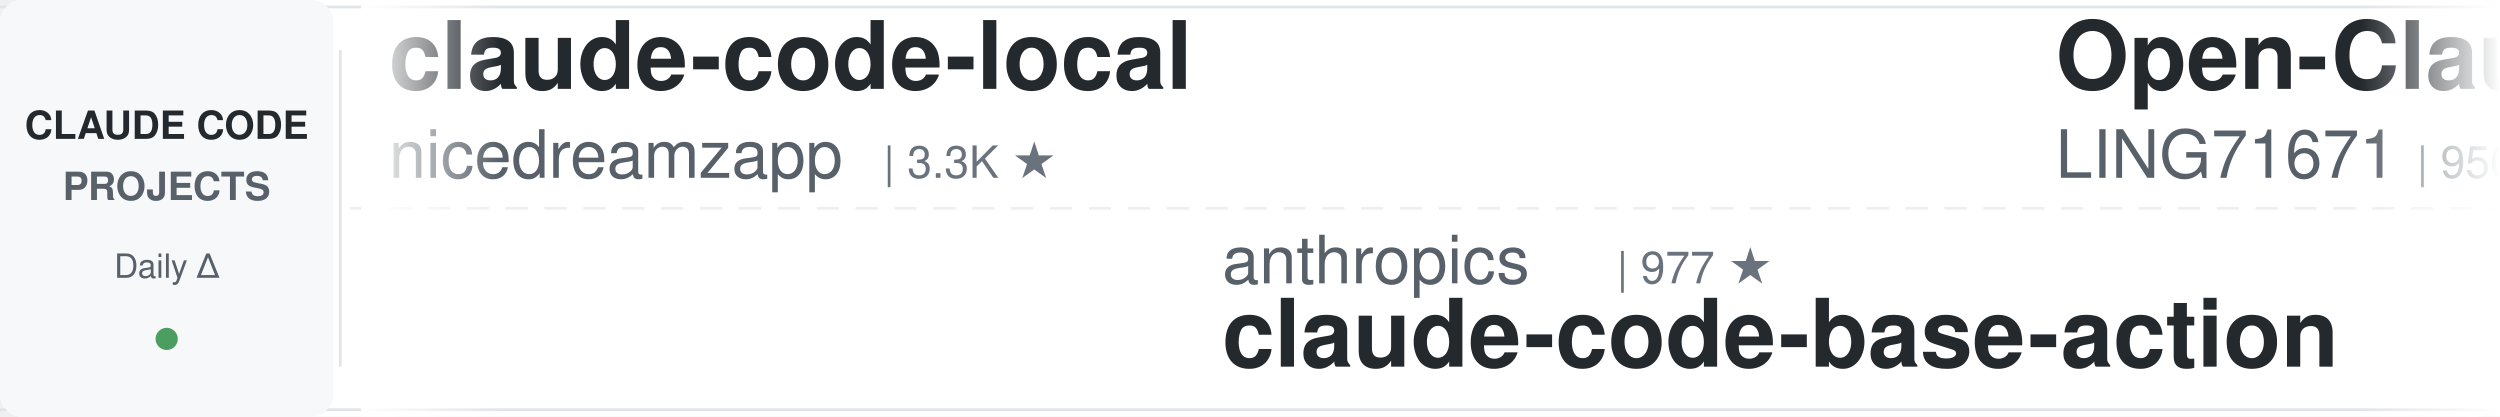
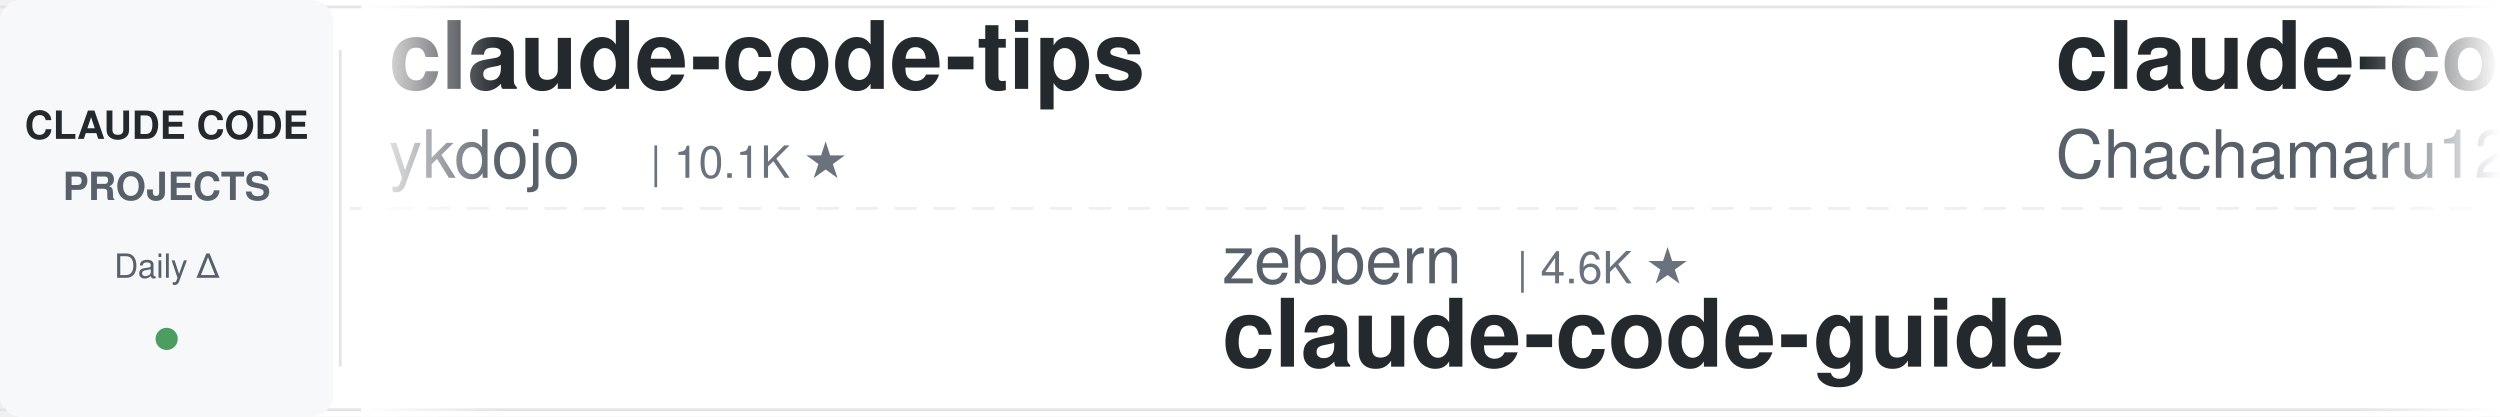
<svg xmlns="http://www.w3.org/2000/svg" width="900" height="150">
  <defs>
    <linearGradient id="awesomeLeftFade" x1="0%" y1="0%" x2="100%" y2="0%">
      <stop offset="0%" style="stop-color:#ffffff;stop-opacity:1" />
      <stop offset="100%" style="stop-color:#ffffff;stop-opacity:0" />
    </linearGradient>
    <linearGradient id="awesomeRightFade" x1="0%" y1="0%" x2="100%" y2="0%">
      <stop offset="0%" style="stop-color:#ffffff;stop-opacity:0" />
      <stop offset="100%" style="stop-color:#ffffff;stop-opacity:1" />
    </linearGradient>
  </defs>
  <rect width="900" height="150" fill="#ffffff" rx="8" />
  <rect x="0" y="2" width="900" height="1" fill="#e1e4e8" />
  <rect x="0" y="147" width="900" height="1" fill="#e1e4e8" />
  <line x1="0" y1="75" x2="900" y2="75" stroke="#e1e4e8" stroke-width="1" stroke-dasharray="8 6" opacity="0.6" />
  <rect x="0" y="0" width="120" height="150" fill="#f6f8fa" rx="8" />
  <text x="60" y="50" font-family="-apple-system, BlinkMacSystemFont, 'Segoe UI', Helvetica, Arial, sans-serif" font-size="14" font-weight="600" fill="#24292e" text-anchor="middle">CLAUDE CODE</text>
  <text x="60" y="72" font-family="-apple-system, BlinkMacSystemFont, 'Segoe UI', Helvetica, Arial, sans-serif" font-size="14" font-weight="600" fill="#586069" text-anchor="middle">PROJECTS</text>
  <text x="60" y="100" font-family="-apple-system, BlinkMacSystemFont, 'Segoe UI', Helvetica, Arial, sans-serif" font-size="12" font-weight="500" fill="#586069" text-anchor="middle">Daily Δ</text>
  <circle cx="60" cy="122" r="4" fill="#22863a" opacity="0.8" />
  <rect x="122" y="18" width="1" height="114" fill="#e1e4e8" />
  <clipPath id="awesomeTickerClip">
    <rect x="130" y="0" width="770" height="150" />
  </clipPath>
  <g clip-path="url(#awesomeTickerClip)">
    <g id="awesomeTickerItems">
      <animateTransform attributeName="transform" attributeType="XML" type="translate" from="0 0" to="-3000 0" dur="54s" repeatCount="indefinite" />
      <g transform="translate(0, 0)">
-         <text x="140" y="32" font-family="-apple-system, BlinkMacSystemFont, 'Segoe UI', Helvetica, Arial, sans-serif" font-size="34" font-weight="600" fill="#24292e">claude-code-local</text>
-         <text x="140" y="64" font-family="-apple-system, BlinkMacSystemFont, 'Segoe UI', Helvetica, Arial, sans-serif" font-size="24" font-weight="400" fill="#586069">nicedreamzapp</text>
-         <text x="318" y="64" font-family="-apple-system, BlinkMacSystemFont, 'Segoe UI', Helvetica, Arial, sans-serif" font-size="16" font-weight="500" fill="#6a737d">| 3.3K ★</text>
+         <text x="140" y="32" font-family="-apple-system, BlinkMacSystemFont, 'Segoe UI', Helvetica, Arial, sans-serif" font-size="34" font-weight="600" fill="#24292e">claude-code-tips</text>
+         <text x="140" y="64" font-family="-apple-system, BlinkMacSystemFont, 'Segoe UI', Helvetica, Arial, sans-serif" font-size="24" font-weight="400" fill="#586069">ykdojo</text>
+         <text x="234" y="64" font-family="-apple-system, BlinkMacSystemFont, 'Segoe UI', Helvetica, Arial, sans-serif" font-size="16" font-weight="500" fill="#6a737d">| 10.1K ★</text>
      </g>
      <g transform="translate(300, 0)">
-         <text x="140" y="102" font-family="-apple-system, BlinkMacSystemFont, 'Segoe UI', Helvetica, Arial, sans-serif" font-size="24" font-weight="400" fill="#586069">anthropics</text>
-         <text x="282" y="102" font-family="-apple-system, BlinkMacSystemFont, 'Segoe UI', Helvetica, Arial, sans-serif" font-size="16" font-weight="500" fill="#6a737d">| 977 ★</text>
-         <text x="140" y="132" font-family="-apple-system, BlinkMacSystemFont, 'Segoe UI', Helvetica, Arial, sans-serif" font-size="34" font-weight="600" fill="#24292e">claude-code-base-action</text>
+         <text x="140" y="102" font-family="-apple-system, BlinkMacSystemFont, 'Segoe UI', Helvetica, Arial, sans-serif" font-size="24" font-weight="400" fill="#586069">zebbern</text>
+         <text x="246" y="102" font-family="-apple-system, BlinkMacSystemFont, 'Segoe UI', Helvetica, Arial, sans-serif" font-size="16" font-weight="500" fill="#6a737d">| 4.6K ★</text>
+         <text x="140" y="132" font-family="-apple-system, BlinkMacSystemFont, 'Segoe UI', Helvetica, Arial, sans-serif" font-size="34" font-weight="600" fill="#24292e">claude-code-guide</text>
      </g>
      <g transform="translate(600, 0)">
-         <text x="140" y="32" font-family="-apple-system, BlinkMacSystemFont, 'Segoe UI', Helvetica, Arial, sans-serif" font-size="34" font-weight="600" fill="#24292e">Open-ClaudeCode</text>
-         <text x="140" y="64" font-family="-apple-system, BlinkMacSystemFont, 'Segoe UI', Helvetica, Arial, sans-serif" font-size="24" font-weight="400" fill="#586069">LING71671</text>
-         <text x="270" y="64" font-family="-apple-system, BlinkMacSystemFont, 'Segoe UI', Helvetica, Arial, sans-serif" font-size="16" font-weight="500" fill="#6a737d">| 950 ★</text>
+         <text x="140" y="32" font-family="-apple-system, BlinkMacSystemFont, 'Segoe UI', Helvetica, Arial, sans-serif" font-size="34" font-weight="600" fill="#24292e">claude-code-harness</text>
+         <text x="140" y="64" font-family="-apple-system, BlinkMacSystemFont, 'Segoe UI', Helvetica, Arial, sans-serif" font-size="24" font-weight="400" fill="#586069">Chachamaru127</text>
+         <text x="318" y="64" font-family="-apple-system, BlinkMacSystemFont, 'Segoe UI', Helvetica, Arial, sans-serif" font-size="16" font-weight="500" fill="#6a737d">| 3.1K ★</text>
      </g>
      <g transform="translate(900, 0)">
-         <text x="140" y="102" font-family="-apple-system, BlinkMacSystemFont, 'Segoe UI', Helvetica, Arial, sans-serif" font-size="24" font-weight="400" fill="#586069">OrcaWhisper</text>
-         <text x="294" y="102" font-family="-apple-system, BlinkMacSystemFont, 'Segoe UI', Helvetica, Arial, sans-serif" font-size="16" font-weight="500" fill="#6a737d">| 94 ★</text>
-         <text x="140" y="132" font-family="-apple-system, BlinkMacSystemFont, 'Segoe UI', Helvetica, Arial, sans-serif" font-size="34" font-weight="600" fill="#24292e">Claude-Code</text>
+         <text x="140" y="102" font-family="-apple-system, BlinkMacSystemFont, 'Segoe UI', Helvetica, Arial, sans-serif" font-size="24" font-weight="400" fill="#586069">disler</text>
+         <text x="234" y="102" font-family="-apple-system, BlinkMacSystemFont, 'Segoe UI', Helvetica, Arial, sans-serif" font-size="16" font-weight="500" fill="#6a737d">| 3.9K ★</text>
+         <text x="140" y="132" font-family="-apple-system, BlinkMacSystemFont, 'Segoe UI', Helvetica, Arial, sans-serif" font-size="34" font-weight="600" fill="#24292e">claude-code-hooks-master...</text>
      </g>
      <g transform="translate(1200, 0)">
-         <text x="140" y="32" font-family="-apple-system, BlinkMacSystemFont, 'Segoe UI', Helvetica, Arial, sans-serif" font-size="34" font-weight="600" fill="#24292e">claude-code-proxy</text>
-         <text x="140" y="64" font-family="-apple-system, BlinkMacSystemFont, 'Segoe UI', Helvetica, Arial, sans-serif" font-size="24" font-weight="400" fill="#586069">1rgs</text>
-         <text x="210" y="64" font-family="-apple-system, BlinkMacSystemFont, 'Segoe UI', Helvetica, Arial, sans-serif" font-size="16" font-weight="500" fill="#6a737d">| 3.7K ★</text>
-         <text x="287" y="64" font-family="-apple-system, BlinkMacSystemFont, 'Segoe UI', Helvetica, Arial, sans-serif" font-size="16" font-weight="500" fill="#22863a"> +1</text>
+         <text x="140" y="32" font-family="-apple-system, BlinkMacSystemFont, 'Segoe UI', Helvetica, Arial, sans-serif" font-size="34" font-weight="600" fill="#24292e">claude-code-hub</text>
+         <text x="140" y="64" font-family="-apple-system, BlinkMacSystemFont, 'Segoe UI', Helvetica, Arial, sans-serif" font-size="24" font-weight="400" fill="#586069">ding113</text>
+         <text x="246" y="64" font-family="-apple-system, BlinkMacSystemFont, 'Segoe UI', Helvetica, Arial, sans-serif" font-size="16" font-weight="500" fill="#6a737d">| 3.4K ★</text>
      </g>
      <g transform="translate(1500, 0)">
-         <text x="140" y="102" font-family="-apple-system, BlinkMacSystemFont, 'Segoe UI', Helvetica, Arial, sans-serif" font-size="24" font-weight="400" fill="#586069">guanshan</text>
-         <text x="258" y="102" font-family="-apple-system, BlinkMacSystemFont, 'Segoe UI', Helvetica, Arial, sans-serif" font-size="16" font-weight="500" fill="#6a737d">| 61 ★</text>
-         <text x="140" y="132" font-family="-apple-system, BlinkMacSystemFont, 'Segoe UI', Helvetica, Arial, sans-serif" font-size="34" font-weight="600" fill="#24292e">ClaudeCode</text>
+         <text x="140" y="102" font-family="-apple-system, BlinkMacSystemFont, 'Segoe UI', Helvetica, Arial, sans-serif" font-size="24" font-weight="400" fill="#586069">https-deeplearning-ai</text>
+         <text x="414" y="102" font-family="-apple-system, BlinkMacSystemFont, 'Segoe UI', Helvetica, Arial, sans-serif" font-size="16" font-weight="500" fill="#6a737d">| 547 ★</text>
+         <text x="140" y="132" font-family="-apple-system, BlinkMacSystemFont, 'Segoe UI', Helvetica, Arial, sans-serif" font-size="34" font-weight="600" fill="#24292e">sc-claude-code-files</text>
      </g>
      <g transform="translate(1800, 0)">
-         <text x="140" y="32" font-family="-apple-system, BlinkMacSystemFont, 'Segoe UI', Helvetica, Arial, sans-serif" font-size="34" font-weight="600" fill="#24292e">system_prompts_leaks</text>
-         <text x="140" y="64" font-family="-apple-system, BlinkMacSystemFont, 'Segoe UI', Helvetica, Arial, sans-serif" font-size="24" font-weight="400" fill="#586069">asgeirtj</text>
-         <text x="258" y="64" font-family="-apple-system, BlinkMacSystemFont, 'Segoe UI', Helvetica, Arial, sans-serif" font-size="16" font-weight="500" fill="#6a737d">| 64.8K ★</text>
-         <text x="344" y="64" font-family="-apple-system, BlinkMacSystemFont, 'Segoe UI', Helvetica, Arial, sans-serif" font-size="16" font-weight="500" fill="#22863a"> +37</text>
+         <text x="140" y="32" font-family="-apple-system, BlinkMacSystemFont, 'Segoe UI', Helvetica, Arial, sans-serif" font-size="34" font-weight="600" fill="#24292e">claude_codex_bridge</text>
+         <text x="140" y="64" font-family="-apple-system, BlinkMacSystemFont, 'Segoe UI', Helvetica, Arial, sans-serif" font-size="24" font-weight="400" fill="#586069">SeemSeam</text>
+         <text x="258" y="64" font-family="-apple-system, BlinkMacSystemFont, 'Segoe UI', Helvetica, Arial, sans-serif" font-size="16" font-weight="500" fill="#6a737d">| 3.5K ★</text>
      </g>
      <g transform="translate(2100, 0)">
-         <text x="140" y="102" font-family="-apple-system, BlinkMacSystemFont, 'Segoe UI', Helvetica, Arial, sans-serif" font-size="24" font-weight="400" fill="#586069">ChinaSiro</text>
-         <text x="270" y="102" font-family="-apple-system, BlinkMacSystemFont, 'Segoe UI', Helvetica, Arial, sans-serif" font-size="16" font-weight="500" fill="#6a737d">| 9.7K ★</text>
-         <text x="140" y="132" font-family="-apple-system, BlinkMacSystemFont, 'Segoe UI', Helvetica, Arial, sans-serif" font-size="34" font-weight="600" fill="#24292e">claude-code-sourcemap</text>
+         <text x="140" y="102" font-family="-apple-system, BlinkMacSystemFont, 'Segoe UI', Helvetica, Arial, sans-serif" font-size="24" font-weight="400" fill="#586069">Maciek-roboblog</text>
+         <text x="342" y="102" font-family="-apple-system, BlinkMacSystemFont, 'Segoe UI', Helvetica, Arial, sans-serif" font-size="16" font-weight="500" fill="#6a737d">| 8.7K ★</text>
+         <text x="140" y="132" font-family="-apple-system, BlinkMacSystemFont, 'Segoe UI', Helvetica, Arial, sans-serif" font-size="34" font-weight="600" fill="#24292e">Claude-Code-Usage-Monito...</text>
      </g>
      <g transform="translate(2400, 0)">
        <text x="140" y="32" font-family="-apple-system, BlinkMacSystemFont, 'Segoe UI', Helvetica, Arial, sans-serif" font-size="34" font-weight="600" fill="#24292e">Claude-code</text>
        <text x="140" y="64" font-family="-apple-system, BlinkMacSystemFont, 'Segoe UI', Helvetica, Arial, sans-serif" font-size="24" font-weight="400" fill="#586069">zstmfhy</text>
        <text x="246" y="64" font-family="-apple-system, BlinkMacSystemFont, 'Segoe UI', Helvetica, Arial, sans-serif" font-size="16" font-weight="500" fill="#6a737d">| 189 ★</text>
      </g>
      <g transform="translate(2700, 0)">
+         <text x="140" y="102" font-family="-apple-system, BlinkMacSystemFont, 'Segoe UI', Helvetica, Arial, sans-serif" font-size="24" font-weight="400" fill="#586069">luyao618</text>
+         <text x="258" y="102" font-family="-apple-system, BlinkMacSystemFont, 'Segoe UI', Helvetica, Arial, sans-serif" font-size="16" font-weight="500" fill="#6a737d">| 1.7K ★</text>
+         <text x="140" y="132" font-family="-apple-system, BlinkMacSystemFont, 'Segoe UI', Helvetica, Arial, sans-serif" font-size="34" font-weight="600" fill="#24292e">Claude-Code-Source-Study</text>
+       </g>
+       <g transform="translate(3000, 0)">
+         <text x="140" y="32" font-family="-apple-system, BlinkMacSystemFont, 'Segoe UI', Helvetica, Arial, sans-serif" font-size="34" font-weight="600" fill="#24292e">claude-code-tips</text>
+         <text x="140" y="64" font-family="-apple-system, BlinkMacSystemFont, 'Segoe UI', Helvetica, Arial, sans-serif" font-size="24" font-weight="400" fill="#586069">ykdojo</text>
+         <text x="234" y="64" font-family="-apple-system, BlinkMacSystemFont, 'Segoe UI', Helvetica, Arial, sans-serif" font-size="16" font-weight="500" fill="#6a737d">| 10.1K ★</text>
+       </g>
+       <g transform="translate(3300, 0)">
        <text x="140" y="102" font-family="-apple-system, BlinkMacSystemFont, 'Segoe UI', Helvetica, Arial, sans-serif" font-size="24" font-weight="400" fill="#586069">zebbern</text>
        <text x="246" y="102" font-family="-apple-system, BlinkMacSystemFont, 'Segoe UI', Helvetica, Arial, sans-serif" font-size="16" font-weight="500" fill="#6a737d">| 4.6K ★</text>
        <text x="140" y="132" font-family="-apple-system, BlinkMacSystemFont, 'Segoe UI', Helvetica, Arial, sans-serif" font-size="34" font-weight="600" fill="#24292e">claude-code-guide</text>
      </g>
-       <g transform="translate(3000, 0)">
-         <text x="140" y="32" font-family="-apple-system, BlinkMacSystemFont, 'Segoe UI', Helvetica, Arial, sans-serif" font-size="34" font-weight="600" fill="#24292e">claude-code-local</text>
-         <text x="140" y="64" font-family="-apple-system, BlinkMacSystemFont, 'Segoe UI', Helvetica, Arial, sans-serif" font-size="24" font-weight="400" fill="#586069">nicedreamzapp</text>
-         <text x="318" y="64" font-family="-apple-system, BlinkMacSystemFont, 'Segoe UI', Helvetica, Arial, sans-serif" font-size="16" font-weight="500" fill="#6a737d">| 3.3K ★</text>
-       </g>
-       <g transform="translate(3300, 0)">
-         <text x="140" y="102" font-family="-apple-system, BlinkMacSystemFont, 'Segoe UI', Helvetica, Arial, sans-serif" font-size="24" font-weight="400" fill="#586069">anthropics</text>
-         <text x="282" y="102" font-family="-apple-system, BlinkMacSystemFont, 'Segoe UI', Helvetica, Arial, sans-serif" font-size="16" font-weight="500" fill="#6a737d">| 977 ★</text>
-         <text x="140" y="132" font-family="-apple-system, BlinkMacSystemFont, 'Segoe UI', Helvetica, Arial, sans-serif" font-size="34" font-weight="600" fill="#24292e">claude-code-base-action</text>
-       </g>
      <g transform="translate(3600, 0)">
-         <text x="140" y="32" font-family="-apple-system, BlinkMacSystemFont, 'Segoe UI', Helvetica, Arial, sans-serif" font-size="34" font-weight="600" fill="#24292e">Open-ClaudeCode</text>
-         <text x="140" y="64" font-family="-apple-system, BlinkMacSystemFont, 'Segoe UI', Helvetica, Arial, sans-serif" font-size="24" font-weight="400" fill="#586069">LING71671</text>
-         <text x="270" y="64" font-family="-apple-system, BlinkMacSystemFont, 'Segoe UI', Helvetica, Arial, sans-serif" font-size="16" font-weight="500" fill="#6a737d">| 950 ★</text>
+         <text x="140" y="32" font-family="-apple-system, BlinkMacSystemFont, 'Segoe UI', Helvetica, Arial, sans-serif" font-size="34" font-weight="600" fill="#24292e">claude-code-harness</text>
+         <text x="140" y="64" font-family="-apple-system, BlinkMacSystemFont, 'Segoe UI', Helvetica, Arial, sans-serif" font-size="24" font-weight="400" fill="#586069">Chachamaru127</text>
+         <text x="318" y="64" font-family="-apple-system, BlinkMacSystemFont, 'Segoe UI', Helvetica, Arial, sans-serif" font-size="16" font-weight="500" fill="#6a737d">| 3.1K ★</text>
      </g>
      <g transform="translate(3900, 0)">
-         <text x="140" y="102" font-family="-apple-system, BlinkMacSystemFont, 'Segoe UI', Helvetica, Arial, sans-serif" font-size="24" font-weight="400" fill="#586069">OrcaWhisper</text>
-         <text x="294" y="102" font-family="-apple-system, BlinkMacSystemFont, 'Segoe UI', Helvetica, Arial, sans-serif" font-size="16" font-weight="500" fill="#6a737d">| 94 ★</text>
-         <text x="140" y="132" font-family="-apple-system, BlinkMacSystemFont, 'Segoe UI', Helvetica, Arial, sans-serif" font-size="34" font-weight="600" fill="#24292e">Claude-Code</text>
+         <text x="140" y="102" font-family="-apple-system, BlinkMacSystemFont, 'Segoe UI', Helvetica, Arial, sans-serif" font-size="24" font-weight="400" fill="#586069">disler</text>
+         <text x="234" y="102" font-family="-apple-system, BlinkMacSystemFont, 'Segoe UI', Helvetica, Arial, sans-serif" font-size="16" font-weight="500" fill="#6a737d">| 3.9K ★</text>
+         <text x="140" y="132" font-family="-apple-system, BlinkMacSystemFont, 'Segoe UI', Helvetica, Arial, sans-serif" font-size="34" font-weight="600" fill="#24292e">claude-code-hooks-master...</text>
      </g>
    </g>
  </g>
  <rect x="130" y="0" width="50" height="150" fill="url(#awesomeLeftFade)" />
  <rect x="850" y="0" width="50" height="150" fill="url(#awesomeRightFade)" />
</svg>
